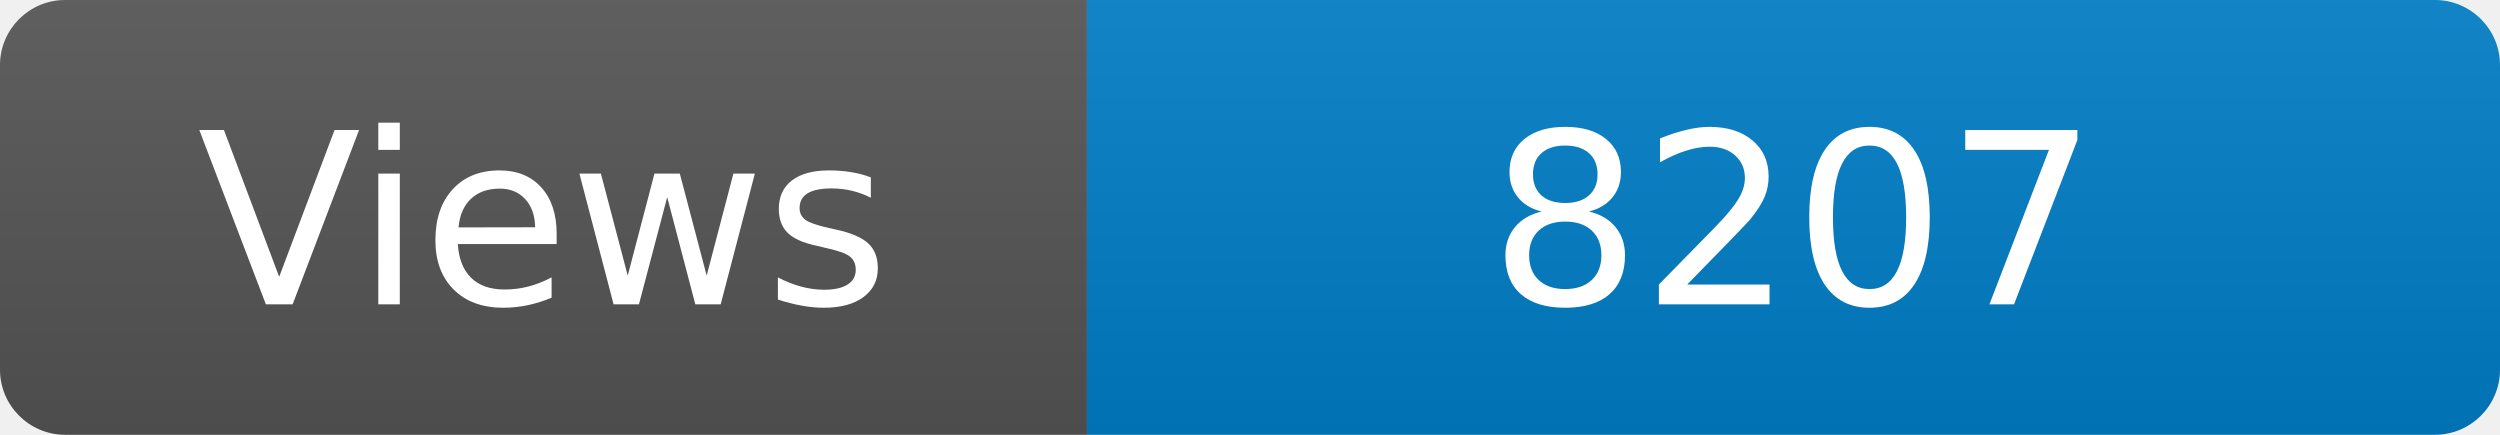
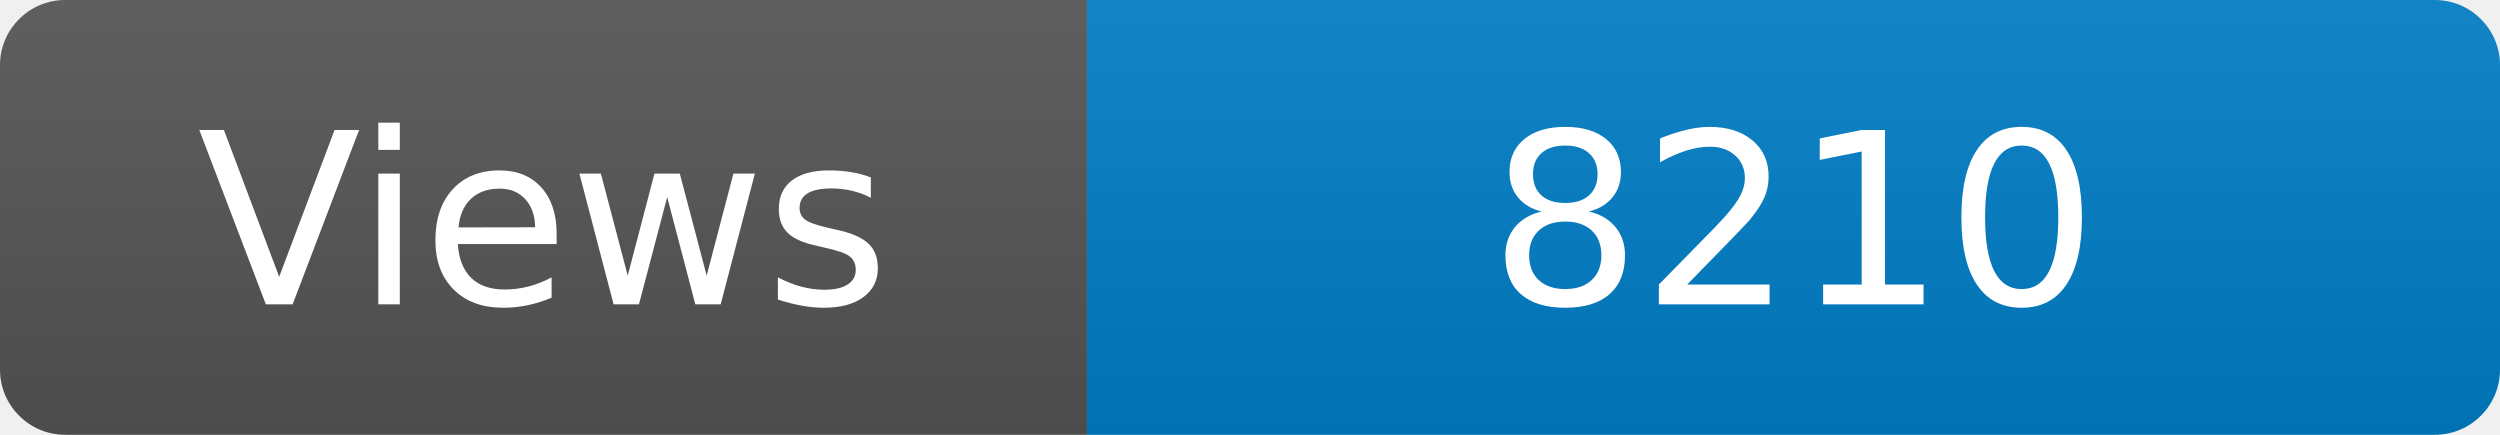
<svg xmlns="http://www.w3.org/2000/svg" width="115" height="20" role="img" aria-label="Maintained?: yes">
  <linearGradient id="s" x2="0" y2="100%">
    <stop offset="0" stop-color="#bbb" stop-opacity=".1" />
    <stop offset="1" stop-opacity=".1" />
  </linearGradient>
  <clipPath id="r">
    <rect width="115" height="20" rx="3" fill="#fff" />
  </clipPath>
  <g clip-path="url(#r)">
    <rect width="50" height="20" fill="#555" />
    <rect x="50" width="160" height="20" fill="#007ec6" />
    <rect width="115" height="20" fill="url(#s)" />
  </g>
  <g fill="#fff" text-anchor="middle" font-family="Verdana,Geneva,DejaVu Sans,sans-serif" font-size="110">
    <text x="250" y="140" transform="scale(.1)" fill="#fff">Views</text>
-     <text x="825" y="140" transform="scale(.1)" fill="#fff">8207</text>
+     <text x="825" y="140" transform="scale(.1)" fill="#fff">8210</text>
  </g>
</svg>
